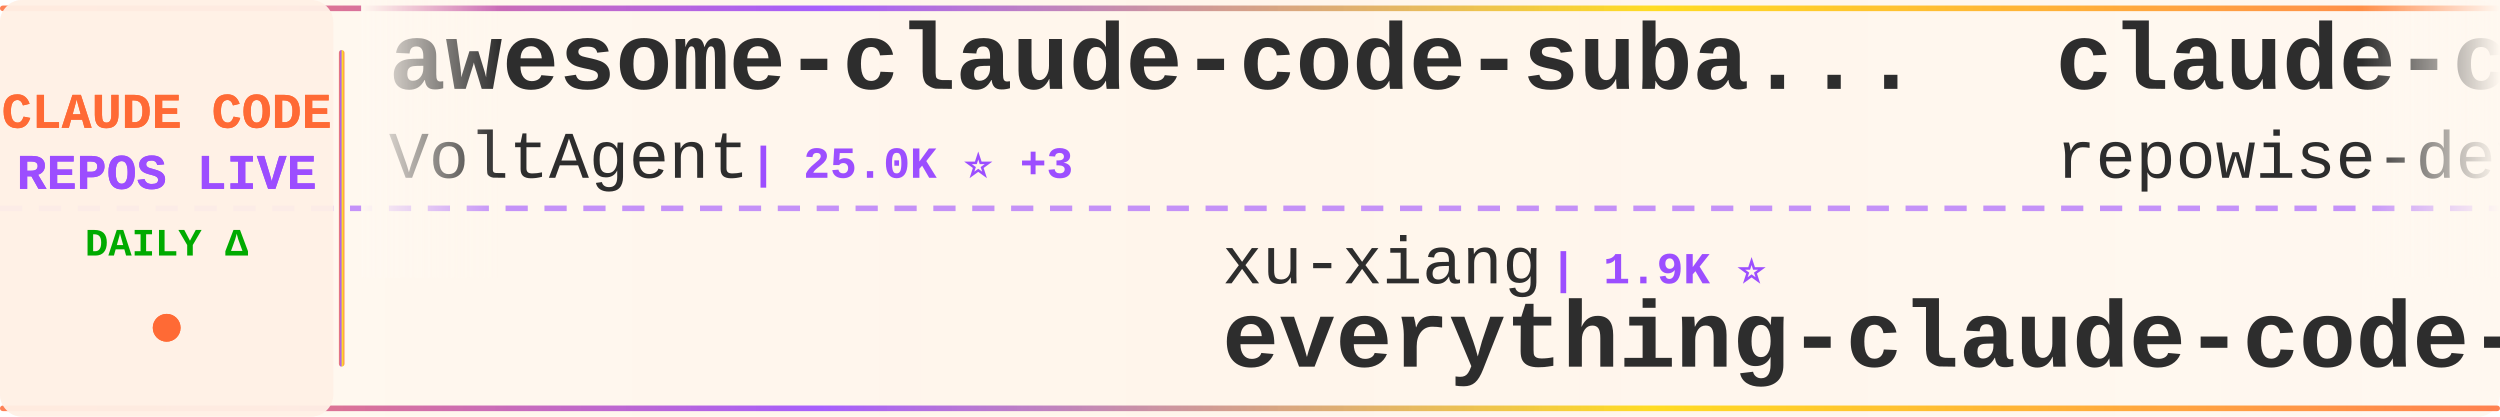
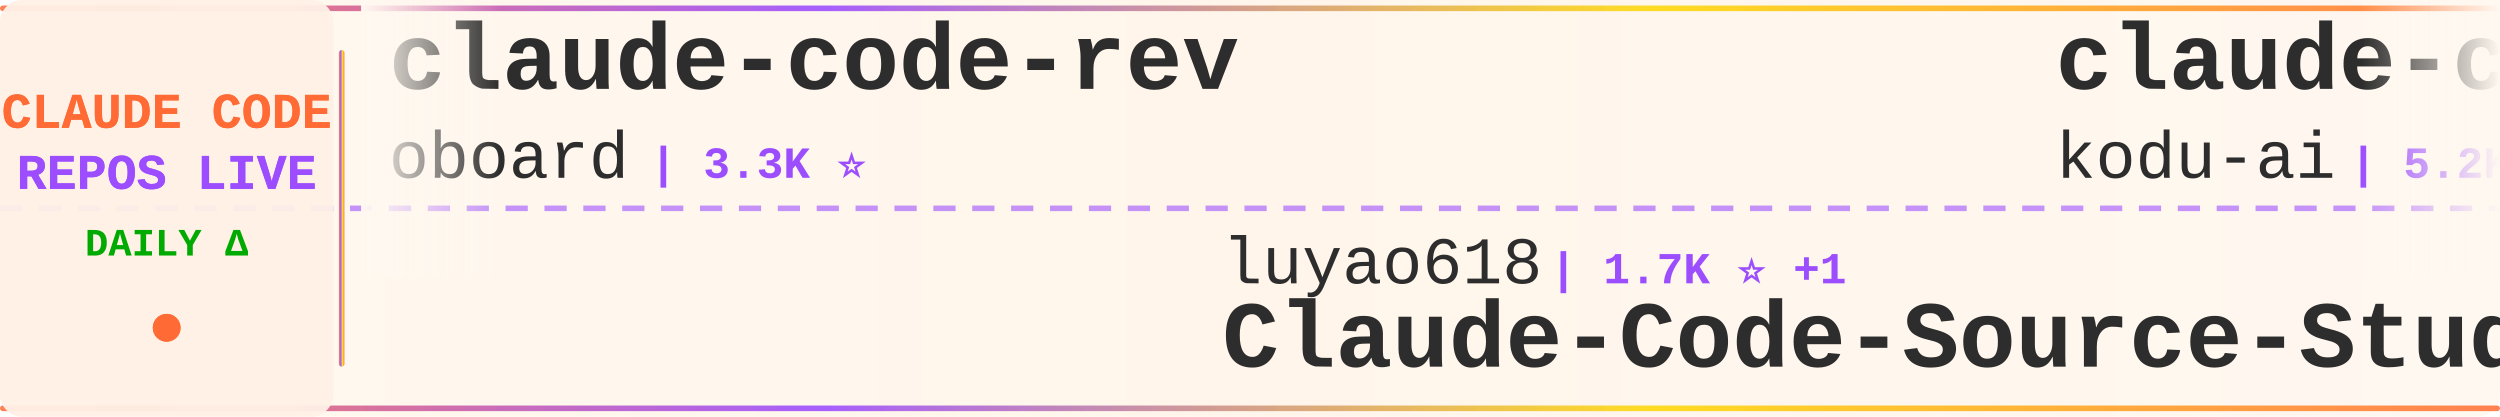
<svg xmlns="http://www.w3.org/2000/svg" width="900" height="150">
  <defs>
    <linearGradient id="tickerBg" x1="0%" y1="0%" x2="100%" y2="0%">
      <stop offset="0%" style="stop-color:#fff8f0;stop-opacity:0.98" />
      <stop offset="50%" style="stop-color:#fff5eb;stop-opacity:1" />
      <stop offset="100%" style="stop-color:#fff8f0;stop-opacity:0.98" />
    </linearGradient>
    <linearGradient id="borderGrad" x1="0%" y1="0%" x2="100%" y2="0%">
      <stop offset="0%" style="stop-color:#FF6B35;stop-opacity:0.85">
        <animate attributeName="stop-opacity" values="0.85;1;0.85" dur="2s" repeatCount="indefinite" />
      </stop>
      <stop offset="33%" style="stop-color:#9C4EFF;stop-opacity:0.9">
        <animate attributeName="stop-opacity" values="0.9;1;0.9" dur="2.2s" repeatCount="indefinite" />
      </stop>
      <stop offset="66%" style="stop-color:#FFD700;stop-opacity:0.85">
        <animate attributeName="stop-opacity" values="0.85;1;0.85" dur="1.8s" repeatCount="indefinite" />
      </stop>
      <stop offset="100%" style="stop-color:#FF6B35;stop-opacity:0.85">
        <animate attributeName="stop-opacity" values="0.85;1;0.85" dur="2s" repeatCount="indefinite" />
      </stop>
    </linearGradient>
    <filter id="textGlow">
      <feGaussianBlur stdDeviation="0.15" result="coloredBlur" />
      <feMerge>
        <feMergeNode in="coloredBlur" />
        <feMergeNode in="SourceGraphic" />
      </feMerge>
    </filter>
    <filter id="metricGlow">
      <feGaussianBlur stdDeviation="0.2" result="coloredBlur" />
      <feMerge>
        <feMergeNode in="coloredBlur" />
        <feMergeNode in="SourceGraphic" />
      </feMerge>
    </filter>
    <linearGradient id="leftFade" x1="0%" y1="0%" x2="100%" y2="0%">
      <stop offset="0%" style="stop-color:#fff8f0;stop-opacity:1" />
      <stop offset="100%" style="stop-color:#fff8f0;stop-opacity:0" />
    </linearGradient>
    <linearGradient id="rightFade" x1="0%" y1="0%" x2="100%" y2="0%">
      <stop offset="0%" style="stop-color:#fff8f0;stop-opacity:0" />
      <stop offset="100%" style="stop-color:#fff8f0;stop-opacity:1" />
    </linearGradient>
  </defs>
  <rect width="900" height="150" fill="url(#tickerBg)" rx="8" />
  <rect x="0" y="2" width="900" height="2" fill="url(#borderGrad)" rx="1" />
  <rect x="0" y="146" width="900" height="2" fill="url(#borderGrad)" rx="1" />
  <line x1="0" y1="75" x2="900" y2="75" stroke="#9C4EFF" stroke-width="2" stroke-dasharray="8 6" opacity="0.6" />
  <rect x="0" y="0" width="120" height="150" fill="#fff0e6" opacity="0.95" rx="8" />
  <text x="60" y="46" font-family="'Courier New', monospace" font-size="18" font-weight="bold" fill="#FF6B35" text-anchor="middle" filter="url(#textGlow)">
    CLAUDE CODE
  </text>
  <text x="60" y="68" font-family="'Courier New', monospace" font-size="18" font-weight="bold" fill="#9C4EFF" text-anchor="middle" filter="url(#textGlow)">
    REPOS LIVE
  </text>
  <text x="60" y="92" font-family="'Courier New', monospace" font-size="14" font-weight="bold" fill="#00aa00" text-anchor="middle">
    DAILY Δ
  </text>
  <circle cx="60" cy="118" r="5" fill="#FF6B35" filter="url(#metricGlow)">
    <animate attributeName="r" values="4;6;4" dur="1.5s" repeatCount="indefinite" />
    <animate attributeName="opacity" values="0.6;1;0.6" dur="1.5s" repeatCount="indefinite" />
  </circle>
  <rect x="122" y="18" width="2" height="114" fill="url(#borderGrad)" rx="1" />
  <clipPath id="tickerClip">
    <rect x="130" y="0" width="770" height="150" />
  </clipPath>
  <g clip-path="url(#tickerClip)">
    <g id="tickerItems">
      <animateTransform attributeName="transform" attributeType="XML" type="translate" from="0 0" to="-3000 0" dur="54s" repeatCount="indefinite" />
      <g transform="translate(0, 0)">
-         <text x="140" y="32" font-family="'Courier New', monospace" font-size="34" font-weight="bold" fill="#2d2d2d">awesome-claude-code-suba...</text>
-         <text x="140" y="64" font-family="'Courier New', monospace" font-size="24" font-weight="normal" fill="#2d2d2d" opacity="1.0">VoltAgent</text>
-         <text x="270" y="64" font-family="'Courier New', monospace" font-size="16" font-weight="bold" fill="#9C4EFF"> | 25.0K ⭐ +3</text>
+         <text x="140" y="32" font-family="'Courier New', monospace" font-size="34" font-weight="bold" fill="#2d2d2d">claude-code-rev</text>
+         <text x="140" y="64" font-family="'Courier New', monospace" font-size="24" font-weight="normal" fill="#2d2d2d" opacity="1.0">oboard</text>
+         <text x="234" y="64" font-family="'Courier New', monospace" font-size="16" font-weight="bold" fill="#9C4EFF"> | 3.3K ⭐</text>
      </g>
      <g transform="translate(300, 0)">
-         <text x="140" y="102" font-family="'Courier New', monospace" font-size="24" font-weight="normal" fill="#2d2d2d" opacity="1.0">xu-xiang</text>
-         <text x="258" y="102" font-family="'Courier New', monospace" font-size="16" font-weight="bold" fill="#9C4EFF"> | 1.9K ⭐</text>
-         <text x="140" y="132" font-family="'Courier New', monospace" font-size="34" font-weight="bold" fill="#2d2d2d">everything-claude-code-z...</text>
+         <text x="140" y="102" font-family="'Courier New', monospace" font-size="24" font-weight="normal" fill="#2d2d2d" opacity="1.0">luyao618</text>
+         <text x="258" y="102" font-family="'Courier New', monospace" font-size="16" font-weight="bold" fill="#9C4EFF"> | 1.7K ⭐ +1</text>
+         <text x="140" y="132" font-family="'Courier New', monospace" font-size="34" font-weight="bold" fill="#2d2d2d">Claude-Code-Source-Study</text>
      </g>
      <g transform="translate(600, 0)">
-         <text x="140" y="32" font-family="'Courier New', monospace" font-size="34" font-weight="bold" fill="#2d2d2d">claude-code-prompts</text>
-         <text x="140" y="64" font-family="'Courier New', monospace" font-size="24" font-weight="normal" fill="#2d2d2d" opacity="1.0">repowise-dev</text>
-         <text x="306" y="64" font-family="'Courier New', monospace" font-size="16" font-weight="bold" fill="#9C4EFF"> | 1.2K ⭐</text>
+         <text x="140" y="32" font-family="'Courier New', monospace" font-size="34" font-weight="bold" fill="#2d2d2d">claude-coder</text>
+         <text x="140" y="64" font-family="'Courier New', monospace" font-size="24" font-weight="normal" fill="#2d2d2d" opacity="1.0">kodu-ai</text>
+         <text x="246" y="64" font-family="'Courier New', monospace" font-size="16" font-weight="bold" fill="#9C4EFF"> | 5.2K ⭐</text>
      </g>
      <g transform="translate(900, 0)">
-         <text x="140" y="102" font-family="'Courier New', monospace" font-size="24" font-weight="normal" fill="#2d2d2d" opacity="1.0">codeaashu</text>
-         <text x="270" y="102" font-family="'Courier New', monospace" font-size="16" font-weight="bold" fill="#9C4EFF"> | 3.3K ⭐</text>
+         <text x="140" y="102" font-family="'Courier New', monospace" font-size="24" font-weight="normal" fill="#2d2d2d" opacity="1.0">davila7</text>
+         <text x="246" y="102" font-family="'Courier New', monospace" font-size="16" font-weight="bold" fill="#9C4EFF"> | 30.6K ⭐ +2</text>
+         <text x="140" y="132" font-family="'Courier New', monospace" font-size="34" font-weight="bold" fill="#2d2d2d">claude-code-templates</text>
+       </g>
+       <g transform="translate(1200, 0)">
+         <text x="140" y="32" font-family="'Courier New', monospace" font-size="34" font-weight="bold" fill="#2d2d2d">ClaudeCodeAgents</text>
+         <text x="140" y="64" font-family="'Courier New', monospace" font-size="24" font-weight="normal" fill="#2d2d2d" opacity="1.0">darcyegb</text>
+         <text x="258" y="64" font-family="'Courier New', monospace" font-size="16" font-weight="bold" fill="#9C4EFF"> | 761 ⭐</text>
+       </g>
+       <g transform="translate(1500, 0)">
+         <text x="140" y="102" font-family="'Courier New', monospace" font-size="24" font-weight="normal" fill="#2d2d2d" opacity="1.0">zstmfhy</text>
+         <text x="246" y="102" font-family="'Courier New', monospace" font-size="16" font-weight="bold" fill="#9C4EFF"> | 189 ⭐</text>
+         <text x="140" y="132" font-family="'Courier New', monospace" font-size="34" font-weight="bold" fill="#2d2d2d">Claude-code</text>
+       </g>
+       <g transform="translate(1800, 0)">
+         <text x="140" y="32" font-family="'Courier New', monospace" font-size="34" font-weight="bold" fill="#2d2d2d">awesome-claude-code-tool...</text>
+         <text x="140" y="64" font-family="'Courier New', monospace" font-size="24" font-weight="normal" fill="#2d2d2d" opacity="1.0">rohitg00</text>
+         <text x="258" y="64" font-family="'Courier New', monospace" font-size="16" font-weight="bold" fill="#9C4EFF"> | 2.6K ⭐</text>
+       </g>
+       <g transform="translate(2100, 0)">
+         <text x="140" y="102" font-family="'Courier New', monospace" font-size="24" font-weight="normal" fill="#2d2d2d" opacity="1.0">isboyjc</text>
+         <text x="246" y="102" font-family="'Courier New', monospace" font-size="16" font-weight="bold" fill="#9C4EFF"> | 162 ⭐</text>
        <text x="140" y="132" font-family="'Courier New', monospace" font-size="34" font-weight="bold" fill="#2d2d2d">claude-code</text>
      </g>
-       <g transform="translate(1200, 0)">
+       <g transform="translate(2400, 0)">
        <text x="140" y="32" font-family="'Courier New', monospace" font-size="34" font-weight="bold" fill="#2d2d2d">oh-my-claudecode</text>
        <text x="140" y="64" font-family="'Courier New', monospace" font-size="24" font-weight="normal" fill="#2d2d2d" opacity="1.0">Yeachan-Heo</text>
-         <text x="294" y="64" font-family="'Courier New', monospace" font-size="16" font-weight="bold" fill="#9C4EFF"> | 39.1K ⭐ +2</text>
-       </g>
-       <g transform="translate(1500, 0)">
-         <text x="140" y="102" font-family="'Courier New', monospace" font-size="24" font-weight="normal" fill="#2d2d2d" opacity="1.0">ykdojo</text>
-         <text x="234" y="102" font-family="'Courier New', monospace" font-size="16" font-weight="bold" fill="#9C4EFF"> | 10.1K ⭐ +2</text>
-         <text x="140" y="132" font-family="'Courier New', monospace" font-size="34" font-weight="bold" fill="#2d2d2d">claude-code-tips</text>
-       </g>
-       <g transform="translate(1800, 0)">
-         <text x="140" y="32" font-family="'Courier New', monospace" font-size="34" font-weight="bold" fill="#2d2d2d">claude-code-cli</text>
-         <text x="140" y="64" font-family="'Courier New', monospace" font-size="24" font-weight="normal" fill="#2d2d2d" opacity="1.0">huangserva</text>
-         <text x="282" y="64" font-family="'Courier New', monospace" font-size="16" font-weight="bold" fill="#9C4EFF"> | 628 ⭐</text>
-       </g>
-       <g transform="translate(2100, 0)">
-         <text x="140" y="102" font-family="'Courier New', monospace" font-size="24" font-weight="normal" fill="#2d2d2d" opacity="1.0">ghuntley</text>
-         <text x="258" y="102" font-family="'Courier New', monospace" font-size="16" font-weight="bold" fill="#9C4EFF"> | 992 ⭐</text>
-         <text x="140" y="132" font-family="'Courier New', monospace" font-size="34" font-weight="bold" fill="#2d2d2d">claude-code-source-code-...</text>
-       </g>
-       <g transform="translate(2400, 0)">
-         <text x="140" y="32" font-family="'Courier New', monospace" font-size="34" font-weight="bold" fill="#2d2d2d">Claude-Code-Source-Study</text>
-         <text x="140" y="64" font-family="'Courier New', monospace" font-size="24" font-weight="normal" fill="#2d2d2d" opacity="1.0">luyao618</text>
-         <text x="258" y="64" font-family="'Courier New', monospace" font-size="16" font-weight="bold" fill="#9C4EFF"> | 1.7K ⭐</text>
+         <text x="294" y="64" font-family="'Courier New', monospace" font-size="16" font-weight="bold" fill="#9C4EFF"> | 39.1K ⭐ +6</text>
      </g>
      <g transform="translate(2700, 0)">
-         <text x="140" y="102" font-family="'Courier New', monospace" font-size="24" font-weight="normal" fill="#2d2d2d" opacity="1.0">Maciek-roboblog</text>
-         <text x="342" y="102" font-family="'Courier New', monospace" font-size="16" font-weight="bold" fill="#9C4EFF"> | 8.7K ⭐ +1</text>
-         <text x="140" y="132" font-family="'Courier New', monospace" font-size="34" font-weight="bold" fill="#2d2d2d">Claude-Code-Usage-Monito...</text>
+         <text x="140" y="102" font-family="'Courier New', monospace" font-size="24" font-weight="normal" fill="#2d2d2d" opacity="1.0">sugyan</text>
+         <text x="234" y="102" font-family="'Courier New', monospace" font-size="16" font-weight="bold" fill="#9C4EFF"> | 1.1K ⭐</text>
+         <text x="140" y="132" font-family="'Courier New', monospace" font-size="34" font-weight="bold" fill="#2d2d2d">claude-code-webui</text>
      </g>
      <g transform="translate(3000, 0)">
-         <text x="140" y="32" font-family="'Courier New', monospace" font-size="34" font-weight="bold" fill="#2d2d2d">awesome-claude-code-suba...</text>
-         <text x="140" y="64" font-family="'Courier New', monospace" font-size="24" font-weight="normal" fill="#2d2d2d" opacity="1.0">VoltAgent</text>
-         <text x="270" y="64" font-family="'Courier New', monospace" font-size="16" font-weight="bold" fill="#9C4EFF"> | 25.0K ⭐ +3</text>
+         <text x="140" y="32" font-family="'Courier New', monospace" font-size="34" font-weight="bold" fill="#2d2d2d">claude-code-rev</text>
+         <text x="140" y="64" font-family="'Courier New', monospace" font-size="24" font-weight="normal" fill="#2d2d2d" opacity="1.0">oboard</text>
+         <text x="234" y="64" font-family="'Courier New', monospace" font-size="16" font-weight="bold" fill="#9C4EFF"> | 3.3K ⭐</text>
      </g>
      <g transform="translate(3300, 0)">
-         <text x="140" y="102" font-family="'Courier New', monospace" font-size="24" font-weight="normal" fill="#2d2d2d" opacity="1.0">xu-xiang</text>
-         <text x="258" y="102" font-family="'Courier New', monospace" font-size="16" font-weight="bold" fill="#9C4EFF"> | 1.9K ⭐</text>
-         <text x="140" y="132" font-family="'Courier New', monospace" font-size="34" font-weight="bold" fill="#2d2d2d">everything-claude-code-z...</text>
+         <text x="140" y="102" font-family="'Courier New', monospace" font-size="24" font-weight="normal" fill="#2d2d2d" opacity="1.0">luyao618</text>
+         <text x="258" y="102" font-family="'Courier New', monospace" font-size="16" font-weight="bold" fill="#9C4EFF"> | 1.7K ⭐ +1</text>
+         <text x="140" y="132" font-family="'Courier New', monospace" font-size="34" font-weight="bold" fill="#2d2d2d">Claude-Code-Source-Study</text>
      </g>
      <g transform="translate(3600, 0)">
-         <text x="140" y="32" font-family="'Courier New', monospace" font-size="34" font-weight="bold" fill="#2d2d2d">claude-code-prompts</text>
-         <text x="140" y="64" font-family="'Courier New', monospace" font-size="24" font-weight="normal" fill="#2d2d2d" opacity="1.0">repowise-dev</text>
-         <text x="306" y="64" font-family="'Courier New', monospace" font-size="16" font-weight="bold" fill="#9C4EFF"> | 1.2K ⭐</text>
+         <text x="140" y="32" font-family="'Courier New', monospace" font-size="34" font-weight="bold" fill="#2d2d2d">claude-coder</text>
+         <text x="140" y="64" font-family="'Courier New', monospace" font-size="24" font-weight="normal" fill="#2d2d2d" opacity="1.0">kodu-ai</text>
+         <text x="246" y="64" font-family="'Courier New', monospace" font-size="16" font-weight="bold" fill="#9C4EFF"> | 5.2K ⭐</text>
      </g>
      <g transform="translate(3900, 0)">
-         <text x="140" y="102" font-family="'Courier New', monospace" font-size="24" font-weight="normal" fill="#2d2d2d" opacity="1.0">codeaashu</text>
-         <text x="270" y="102" font-family="'Courier New', monospace" font-size="16" font-weight="bold" fill="#9C4EFF"> | 3.3K ⭐</text>
-         <text x="140" y="132" font-family="'Courier New', monospace" font-size="34" font-weight="bold" fill="#2d2d2d">claude-code</text>
+         <text x="140" y="102" font-family="'Courier New', monospace" font-size="24" font-weight="normal" fill="#2d2d2d" opacity="1.0">davila7</text>
+         <text x="246" y="102" font-family="'Courier New', monospace" font-size="16" font-weight="bold" fill="#9C4EFF"> | 30.6K ⭐ +2</text>
+         <text x="140" y="132" font-family="'Courier New', monospace" font-size="34" font-weight="bold" fill="#2d2d2d">claude-code-templates</text>
      </g>
    </g>
  </g>
  <rect x="130" y="0" width="50" height="100" fill="url(#leftFade)" />
  <rect x="850" y="0" width="50" height="100" fill="url(#rightFade)" />
</svg>
